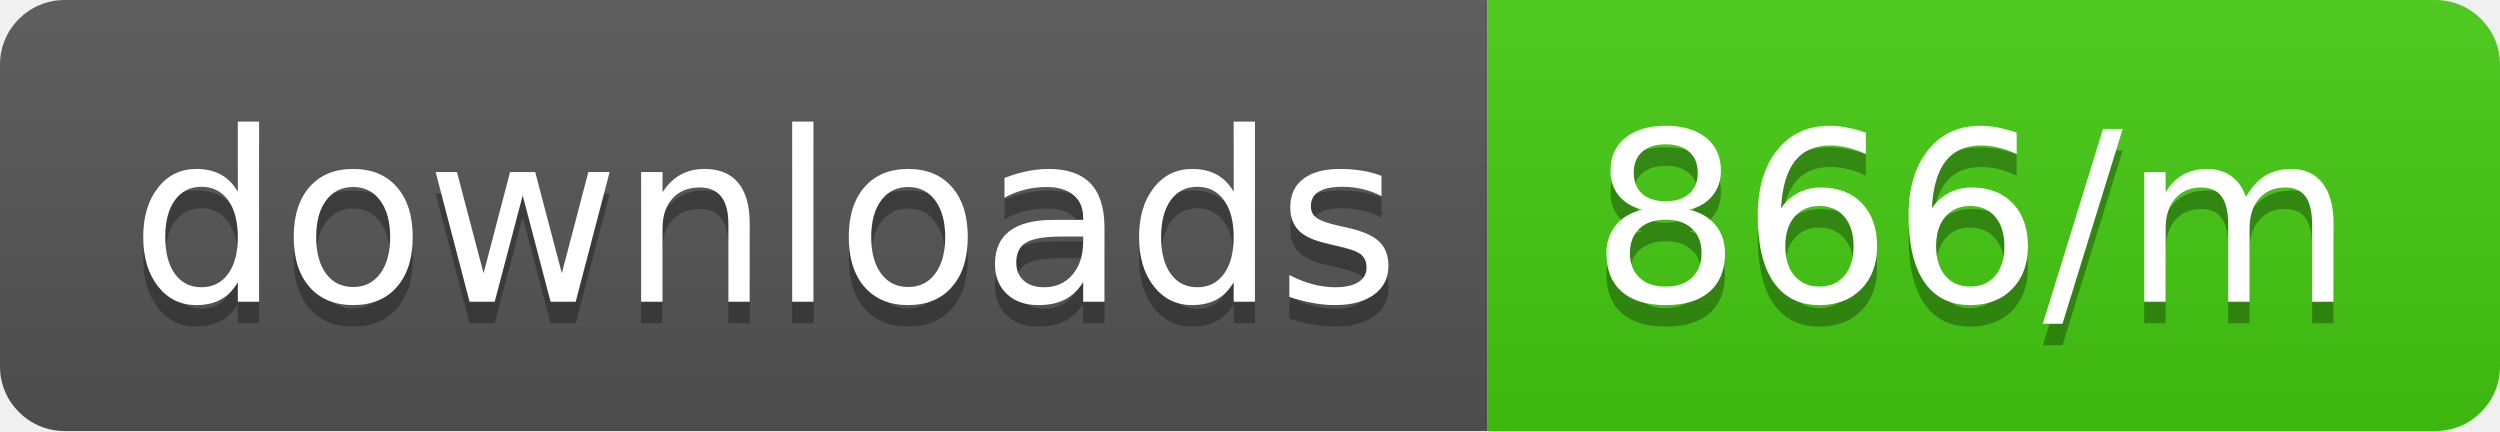
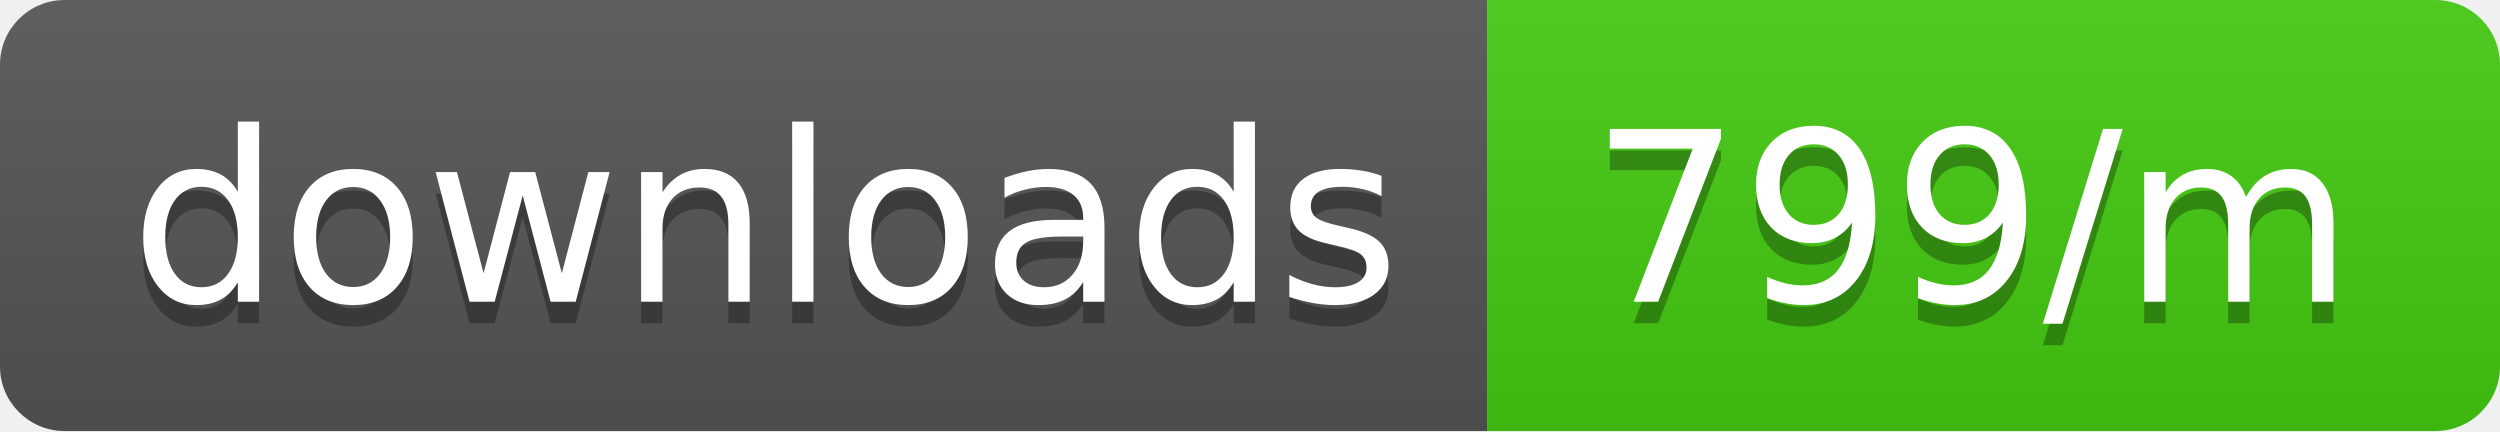
<svg xmlns="http://www.w3.org/2000/svg" width="116" height="20">
  <linearGradient id="b" x2="0" y2="100%">
    <stop offset="0" stop-color="#bbb" stop-opacity=".1" />
    <stop offset="1" stop-opacity=".1" />
  </linearGradient>
  <clipPath id="a">
    <rect width="116" height="20" rx="3" fill="#fff" />
  </clipPath>
  <g clip-path="url(#a)">
    <path fill="#555" d="M0 0h69v20H0z" />
    <path fill="#4c1" d="M69 0h47v20H69z" />
    <path fill="url(#b)" d="M0 0h116v20H0z" />
  </g>
  <g fill="#fff" text-anchor="middle" font-family="DejaVu Sans,Verdana,Geneva,sans-serif" font-size="110">
    <text x="355" y="150" fill="#010101" fill-opacity=".3" transform="scale(.1)" textLength="590">downloads</text>
    <text x="355" y="140" transform="scale(.1)" textLength="590">downloads</text>
-     <text x="915" y="150" fill="#010101" fill-opacity=".3" transform="scale(.1)" textLength="370">866/m</text>
-     <text x="915" y="140" transform="scale(.1)" textLength="370">866/m</text>
+     <text x="915" y="150" fill="#010101" fill-opacity=".3" transform="scale(.1)" textLength="370">799/m</text>
+     <text x="915" y="140" transform="scale(.1)" textLength="370">799/m</text>
  </g>
</svg>
